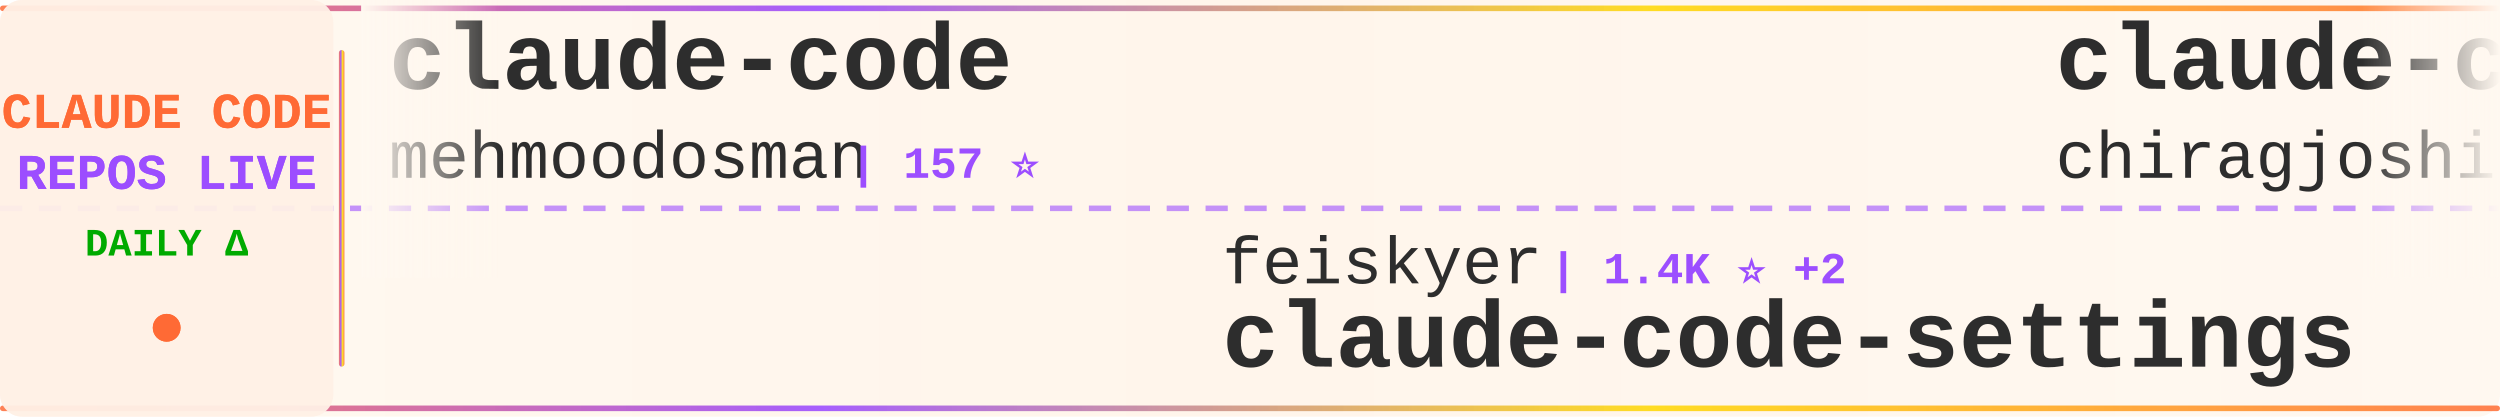
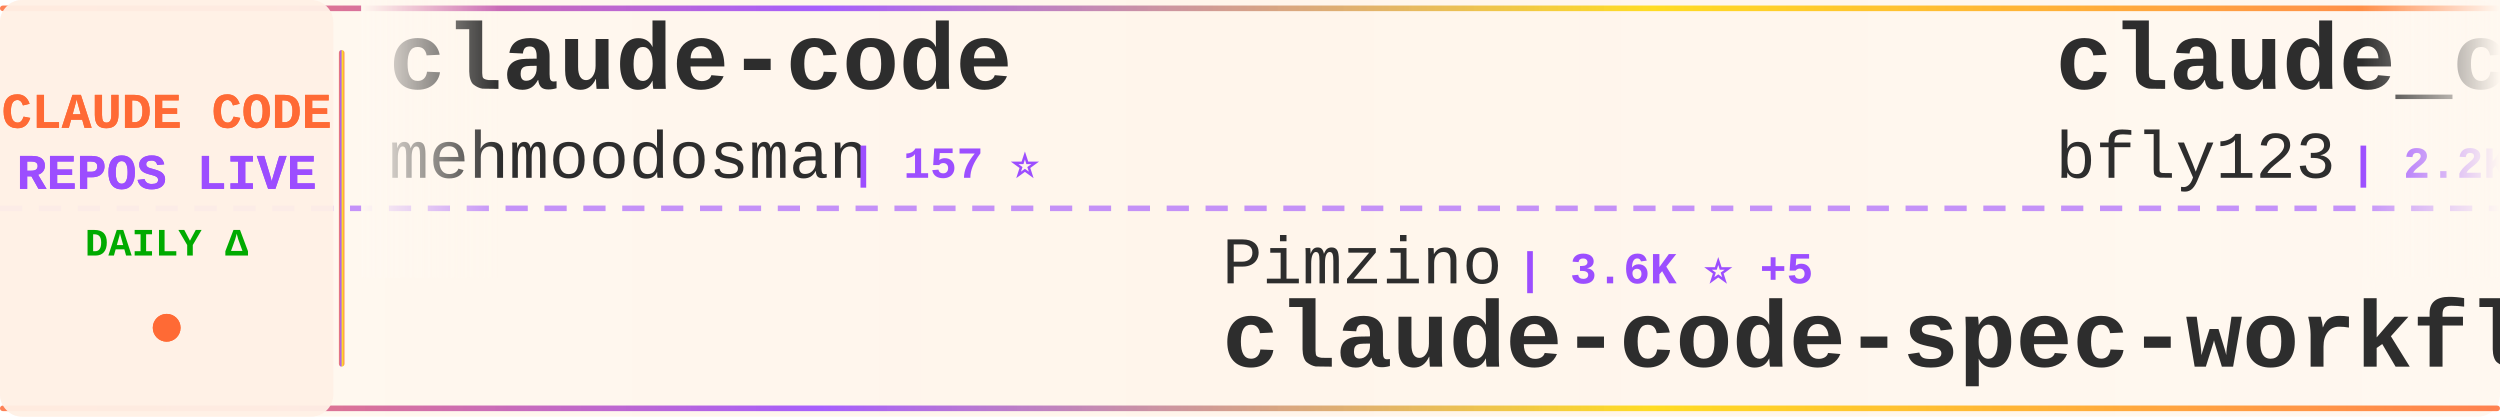
<svg xmlns="http://www.w3.org/2000/svg" width="900" height="150">
  <defs>
    <linearGradient id="tickerBg" x1="0%" y1="0%" x2="100%" y2="0%">
      <stop offset="0%" style="stop-color:#fff8f0;stop-opacity:0.98" />
      <stop offset="50%" style="stop-color:#fff5eb;stop-opacity:1" />
      <stop offset="100%" style="stop-color:#fff8f0;stop-opacity:0.98" />
    </linearGradient>
    <linearGradient id="borderGrad" x1="0%" y1="0%" x2="100%" y2="0%">
      <stop offset="0%" style="stop-color:#FF6B35;stop-opacity:0.85">
        <animate attributeName="stop-opacity" values="0.85;1;0.85" dur="2s" repeatCount="indefinite" />
      </stop>
      <stop offset="33%" style="stop-color:#9C4EFF;stop-opacity:0.9">
        <animate attributeName="stop-opacity" values="0.9;1;0.9" dur="2.2s" repeatCount="indefinite" />
      </stop>
      <stop offset="66%" style="stop-color:#FFD700;stop-opacity:0.85">
        <animate attributeName="stop-opacity" values="0.85;1;0.85" dur="1.8s" repeatCount="indefinite" />
      </stop>
      <stop offset="100%" style="stop-color:#FF6B35;stop-opacity:0.85">
        <animate attributeName="stop-opacity" values="0.85;1;0.85" dur="2s" repeatCount="indefinite" />
      </stop>
    </linearGradient>
    <filter id="textGlow">
      <feGaussianBlur stdDeviation="0.15" result="coloredBlur" />
      <feMerge>
        <feMergeNode in="coloredBlur" />
        <feMergeNode in="SourceGraphic" />
      </feMerge>
    </filter>
    <filter id="metricGlow">
      <feGaussianBlur stdDeviation="0.2" result="coloredBlur" />
      <feMerge>
        <feMergeNode in="coloredBlur" />
        <feMergeNode in="SourceGraphic" />
      </feMerge>
    </filter>
    <linearGradient id="leftFade" x1="0%" y1="0%" x2="100%" y2="0%">
      <stop offset="0%" style="stop-color:#fff8f0;stop-opacity:1" />
      <stop offset="100%" style="stop-color:#fff8f0;stop-opacity:0" />
    </linearGradient>
    <linearGradient id="rightFade" x1="0%" y1="0%" x2="100%" y2="0%">
      <stop offset="0%" style="stop-color:#fff8f0;stop-opacity:0" />
      <stop offset="100%" style="stop-color:#fff8f0;stop-opacity:1" />
    </linearGradient>
  </defs>
  <rect width="900" height="150" fill="url(#tickerBg)" rx="8" />
  <rect x="0" y="2" width="900" height="2" fill="url(#borderGrad)" rx="1" />
  <rect x="0" y="146" width="900" height="2" fill="url(#borderGrad)" rx="1" />
  <line x1="0" y1="75" x2="900" y2="75" stroke="#9C4EFF" stroke-width="2" stroke-dasharray="8 6" opacity="0.6" />
  <rect x="0" y="0" width="120" height="150" fill="#fff0e6" opacity="0.95" rx="8" />
  <text x="60" y="46" font-family="'Courier New', monospace" font-size="18" font-weight="bold" fill="#FF6B35" text-anchor="middle" filter="url(#textGlow)">
    CLAUDE CODE
  </text>
  <text x="60" y="68" font-family="'Courier New', monospace" font-size="18" font-weight="bold" fill="#9C4EFF" text-anchor="middle" filter="url(#textGlow)">
    REPOS LIVE
  </text>
  <text x="60" y="92" font-family="'Courier New', monospace" font-size="14" font-weight="bold" fill="#00aa00" text-anchor="middle">
    DAILY Δ
  </text>
  <circle cx="60" cy="118" r="5" fill="#FF6B35" filter="url(#metricGlow)">
    <animate attributeName="r" values="4;6;4" dur="1.5s" repeatCount="indefinite" />
    <animate attributeName="opacity" values="0.6;1;0.6" dur="1.5s" repeatCount="indefinite" />
  </circle>
  <rect x="122" y="18" width="2" height="114" fill="url(#borderGrad)" rx="1" />
  <clipPath id="tickerClip">
    <rect x="130" y="0" width="770" height="150" />
  </clipPath>
  <g clip-path="url(#tickerClip)">
    <g id="tickerItems">
      <animateTransform attributeName="transform" attributeType="XML" type="translate" from="0 0" to="-3000 0" dur="54s" repeatCount="indefinite" />
      <g transform="translate(0, 0)">
        <text x="140" y="32" font-family="'Courier New', monospace" font-size="34" font-weight="bold" fill="#2d2d2d">claude-code</text>
        <text x="140" y="64" font-family="'Courier New', monospace" font-size="24" font-weight="normal" fill="#2d2d2d" opacity="1.0">mehmoodosman</text>
        <text x="306" y="64" font-family="'Courier New', monospace" font-size="16" font-weight="bold" fill="#9C4EFF"> | 157 ⭐</text>
      </g>
      <g transform="translate(300, 0)">
-         <text x="140" y="102" font-family="'Courier New', monospace" font-size="24" font-weight="normal" fill="#2d2d2d" opacity="1.0">feiskyer</text>
-         <text x="258" y="102" font-family="'Courier New', monospace" font-size="16" font-weight="bold" fill="#9C4EFF"> | 1.4K ⭐ +2</text>
-         <text x="140" y="132" font-family="'Courier New', monospace" font-size="34" font-weight="bold" fill="#2d2d2d">claude-code-settings</text>
+         <text x="140" y="102" font-family="'Courier New', monospace" font-size="24" font-weight="normal" fill="#2d2d2d" opacity="1.0">Pimzino</text>
+         <text x="246" y="102" font-family="'Courier New', monospace" font-size="16" font-weight="bold" fill="#9C4EFF"> | 3.6K ⭐ +5</text>
+         <text x="140" y="132" font-family="'Courier New', monospace" font-size="34" font-weight="bold" fill="#2d2d2d">claude-code-spec-workflo...</text>
      </g>
      <g transform="translate(600, 0)">
-         <text x="140" y="32" font-family="'Courier New', monospace" font-size="34" font-weight="bold" fill="#2d2d2d">claude-code</text>
-         <text x="140" y="64" font-family="'Courier New', monospace" font-size="24" font-weight="normal" fill="#2d2d2d" opacity="1.0">chiragjoshi12</text>
-         <text x="318" y="64" font-family="'Courier New', monospace" font-size="16" font-weight="bold" fill="#9C4EFF"> | 182 ⭐</text>
+         <text x="140" y="32" font-family="'Courier New', monospace" font-size="34" font-weight="bold" fill="#2d2d2d">claude_code_bridge</text>
+         <text x="140" y="64" font-family="'Courier New', monospace" font-size="24" font-weight="normal" fill="#2d2d2d" opacity="1.0">bfly123</text>
+         <text x="246" y="64" font-family="'Courier New', monospace" font-size="16" font-weight="bold" fill="#9C4EFF"> | 2.2K ⭐ +20</text>
      </g>
      <g transform="translate(900, 0)">
-         <text x="140" y="102" font-family="'Courier New', monospace" font-size="24" font-weight="normal" fill="#2d2d2d" opacity="1.0">anthropics</text>
-         <text x="282" y="102" font-family="'Courier New', monospace" font-size="16" font-weight="bold" fill="#9C4EFF"> | 16.5K ⭐ +108</text>
-         <text x="140" y="132" font-family="'Courier New', monospace" font-size="34" font-weight="bold" fill="#2d2d2d">claude-plugins-official</text>
+         <text x="140" y="102" font-family="'Courier New', monospace" font-size="24" font-weight="normal" fill="#2d2d2d" opacity="1.0">pedrohcgs</text>
+         <text x="270" y="102" font-family="'Courier New', monospace" font-size="16" font-weight="bold" fill="#9C4EFF"> | 881 ⭐ +13</text>
+         <text x="140" y="132" font-family="'Courier New', monospace" font-size="34" font-weight="bold" fill="#2d2d2d">claude-code-my-workflow</text>
      </g>
      <g transform="translate(1200, 0)">
-         <text x="140" y="32" font-family="'Courier New', monospace" font-size="34" font-weight="bold" fill="#2d2d2d">claude-code</text>
-         <text x="140" y="64" font-family="'Courier New', monospace" font-size="24" font-weight="normal" fill="#2d2d2d" opacity="1.0">jarmuine</text>
-         <text x="258" y="64" font-family="'Courier New', monospace" font-size="16" font-weight="bold" fill="#9C4EFF"> | 2.0K ⭐ +26</text>
+         <text x="140" y="32" font-family="'Courier New', monospace" font-size="34" font-weight="bold" fill="#2d2d2d">claude_code_src</text>
+         <text x="140" y="64" font-family="'Courier New', monospace" font-size="24" font-weight="normal" fill="#2d2d2d" opacity="1.0">ponponon</text>
+         <text x="258" y="64" font-family="'Courier New', monospace" font-size="16" font-weight="bold" fill="#9C4EFF"> | 2.1K ⭐ +9</text>
      </g>
      <g transform="translate(1500, 0)">
-         <text x="140" y="102" font-family="'Courier New', monospace" font-size="24" font-weight="normal" fill="#2d2d2d" opacity="1.0">affaan-m</text>
-         <text x="258" y="102" font-family="'Courier New', monospace" font-size="16" font-weight="bold" fill="#9C4EFF"> | 148.7K ⭐ +1.8K</text>
-         <text x="140" y="132" font-family="'Courier New', monospace" font-size="34" font-weight="bold" fill="#2d2d2d">everything-claude-code</text>
+         <text x="140" y="102" font-family="'Courier New', monospace" font-size="24" font-weight="normal" fill="#2d2d2d" opacity="1.0">rohitg00</text>
+         <text x="258" y="102" font-family="'Courier New', monospace" font-size="16" font-weight="bold" fill="#9C4EFF"> | 1.2K ⭐ +20</text>
+         <text x="140" y="132" font-family="'Courier New', monospace" font-size="34" font-weight="bold" fill="#2d2d2d">awesome-claude-code-tool...</text>
      </g>
      <g transform="translate(1800, 0)">
-         <text x="140" y="32" font-family="'Courier New', monospace" font-size="34" font-weight="bold" fill="#2d2d2d">CLIProxyAPI</text>
-         <text x="140" y="64" font-family="'Courier New', monospace" font-size="24" font-weight="normal" fill="#2d2d2d" opacity="1.0">router-for-me</text>
-         <text x="318" y="64" font-family="'Courier New', monospace" font-size="16" font-weight="bold" fill="#9C4EFF"> | 24.5K ⭐ +288</text>
+         <text x="140" y="32" font-family="'Courier New', monospace" font-size="34" font-weight="bold" fill="#2d2d2d">claude-code-templates</text>
+         <text x="140" y="64" font-family="'Courier New', monospace" font-size="24" font-weight="normal" fill="#2d2d2d" opacity="1.0">davila7</text>
+         <text x="246" y="64" font-family="'Courier New', monospace" font-size="16" font-weight="bold" fill="#9C4EFF"> | 24.4K ⭐ +60</text>
      </g>
      <g transform="translate(2100, 0)">
-         <text x="140" y="102" font-family="'Courier New', monospace" font-size="24" font-weight="normal" fill="#2d2d2d" opacity="1.0">anthropics</text>
-         <text x="282" y="102" font-family="'Courier New', monospace" font-size="16" font-weight="bold" fill="#9C4EFF"> | 786 ⭐ +1</text>
-         <text x="140" y="132" font-family="'Courier New', monospace" font-size="34" font-weight="bold" fill="#2d2d2d">claude-code-base-action</text>
+         <text x="140" y="102" font-family="'Courier New', monospace" font-size="24" font-weight="normal" fill="#2d2d2d" opacity="1.0">Donchitos</text>
+         <text x="270" y="102" font-family="'Courier New', monospace" font-size="16" font-weight="bold" fill="#9C4EFF"> | 8.5K ⭐ +82</text>
+         <text x="140" y="132" font-family="'Courier New', monospace" font-size="34" font-weight="bold" fill="#2d2d2d">Claude-Code-Game-Studios</text>
      </g>
      <g transform="translate(2400, 0)">
-         <text x="140" y="32" font-family="'Courier New', monospace" font-size="34" font-weight="bold" fill="#2d2d2d">claude-code</text>
-         <text x="140" y="64" font-family="'Courier New', monospace" font-size="24" font-weight="normal" fill="#2d2d2d" opacity="1.0">freestylefly</text>
-         <text x="306" y="64" font-family="'Courier New', monospace" font-size="16" font-weight="bold" fill="#9C4EFF"> | 120 ⭐ +1</text>
+         <text x="140" y="32" font-family="'Courier New', monospace" font-size="34" font-weight="bold" fill="#2d2d2d">claude-code-book</text>
+         <text x="140" y="64" font-family="'Courier New', monospace" font-size="24" font-weight="normal" fill="#2d2d2d" opacity="1.0">lintsinghua</text>
+         <text x="294" y="64" font-family="'Courier New', monospace" font-size="16" font-weight="bold" fill="#9C4EFF"> | 2.5K ⭐ +72</text>
      </g>
      <g transform="translate(2700, 0)">
-         <text x="140" y="102" font-family="'Courier New', monospace" font-size="24" font-weight="normal" fill="#2d2d2d" opacity="1.0">obra</text>
-         <text x="210" y="102" font-family="'Courier New', monospace" font-size="16" font-weight="bold" fill="#9C4EFF"> | 143.8K ⭐ +2.3K</text>
-         <text x="140" y="132" font-family="'Courier New', monospace" font-size="34" font-weight="bold" fill="#2d2d2d">superpowers</text>
+         <text x="140" y="102" font-family="'Courier New', monospace" font-size="24" font-weight="normal" fill="#2d2d2d" opacity="1.0">Alishahryar1</text>
+         <text x="306" y="102" font-family="'Courier New', monospace" font-size="16" font-weight="bold" fill="#9C4EFF"> | 1.8K ⭐ +17</text>
+         <text x="140" y="132" font-family="'Courier New', monospace" font-size="34" font-weight="bold" fill="#2d2d2d">free-claude-code</text>
      </g>
      <g transform="translate(3000, 0)">
        <text x="140" y="32" font-family="'Courier New', monospace" font-size="34" font-weight="bold" fill="#2d2d2d">claude-code</text>
        <text x="140" y="64" font-family="'Courier New', monospace" font-size="24" font-weight="normal" fill="#2d2d2d" opacity="1.0">mehmoodosman</text>
        <text x="306" y="64" font-family="'Courier New', monospace" font-size="16" font-weight="bold" fill="#9C4EFF"> | 157 ⭐</text>
      </g>
      <g transform="translate(3300, 0)">
-         <text x="140" y="102" font-family="'Courier New', monospace" font-size="24" font-weight="normal" fill="#2d2d2d" opacity="1.0">feiskyer</text>
-         <text x="258" y="102" font-family="'Courier New', monospace" font-size="16" font-weight="bold" fill="#9C4EFF"> | 1.4K ⭐ +2</text>
-         <text x="140" y="132" font-family="'Courier New', monospace" font-size="34" font-weight="bold" fill="#2d2d2d">claude-code-settings</text>
+         <text x="140" y="102" font-family="'Courier New', monospace" font-size="24" font-weight="normal" fill="#2d2d2d" opacity="1.0">Pimzino</text>
+         <text x="246" y="102" font-family="'Courier New', monospace" font-size="16" font-weight="bold" fill="#9C4EFF"> | 3.6K ⭐ +5</text>
+         <text x="140" y="132" font-family="'Courier New', monospace" font-size="34" font-weight="bold" fill="#2d2d2d">claude-code-spec-workflo...</text>
      </g>
      <g transform="translate(3600, 0)">
-         <text x="140" y="32" font-family="'Courier New', monospace" font-size="34" font-weight="bold" fill="#2d2d2d">claude-code</text>
-         <text x="140" y="64" font-family="'Courier New', monospace" font-size="24" font-weight="normal" fill="#2d2d2d" opacity="1.0">chiragjoshi12</text>
-         <text x="318" y="64" font-family="'Courier New', monospace" font-size="16" font-weight="bold" fill="#9C4EFF"> | 182 ⭐</text>
+         <text x="140" y="32" font-family="'Courier New', monospace" font-size="34" font-weight="bold" fill="#2d2d2d">claude_code_bridge</text>
+         <text x="140" y="64" font-family="'Courier New', monospace" font-size="24" font-weight="normal" fill="#2d2d2d" opacity="1.0">bfly123</text>
+         <text x="246" y="64" font-family="'Courier New', monospace" font-size="16" font-weight="bold" fill="#9C4EFF"> | 2.2K ⭐ +20</text>
      </g>
      <g transform="translate(3900, 0)">
-         <text x="140" y="102" font-family="'Courier New', monospace" font-size="24" font-weight="normal" fill="#2d2d2d" opacity="1.0">anthropics</text>
-         <text x="282" y="102" font-family="'Courier New', monospace" font-size="16" font-weight="bold" fill="#9C4EFF"> | 16.5K ⭐ +108</text>
-         <text x="140" y="132" font-family="'Courier New', monospace" font-size="34" font-weight="bold" fill="#2d2d2d">claude-plugins-official</text>
+         <text x="140" y="102" font-family="'Courier New', monospace" font-size="24" font-weight="normal" fill="#2d2d2d" opacity="1.0">pedrohcgs</text>
+         <text x="270" y="102" font-family="'Courier New', monospace" font-size="16" font-weight="bold" fill="#9C4EFF"> | 881 ⭐ +13</text>
+         <text x="140" y="132" font-family="'Courier New', monospace" font-size="34" font-weight="bold" fill="#2d2d2d">claude-code-my-workflow</text>
      </g>
    </g>
  </g>
  <rect x="130" y="0" width="50" height="100" fill="url(#leftFade)" />
  <rect x="850" y="0" width="50" height="100" fill="url(#rightFade)" />
</svg>
